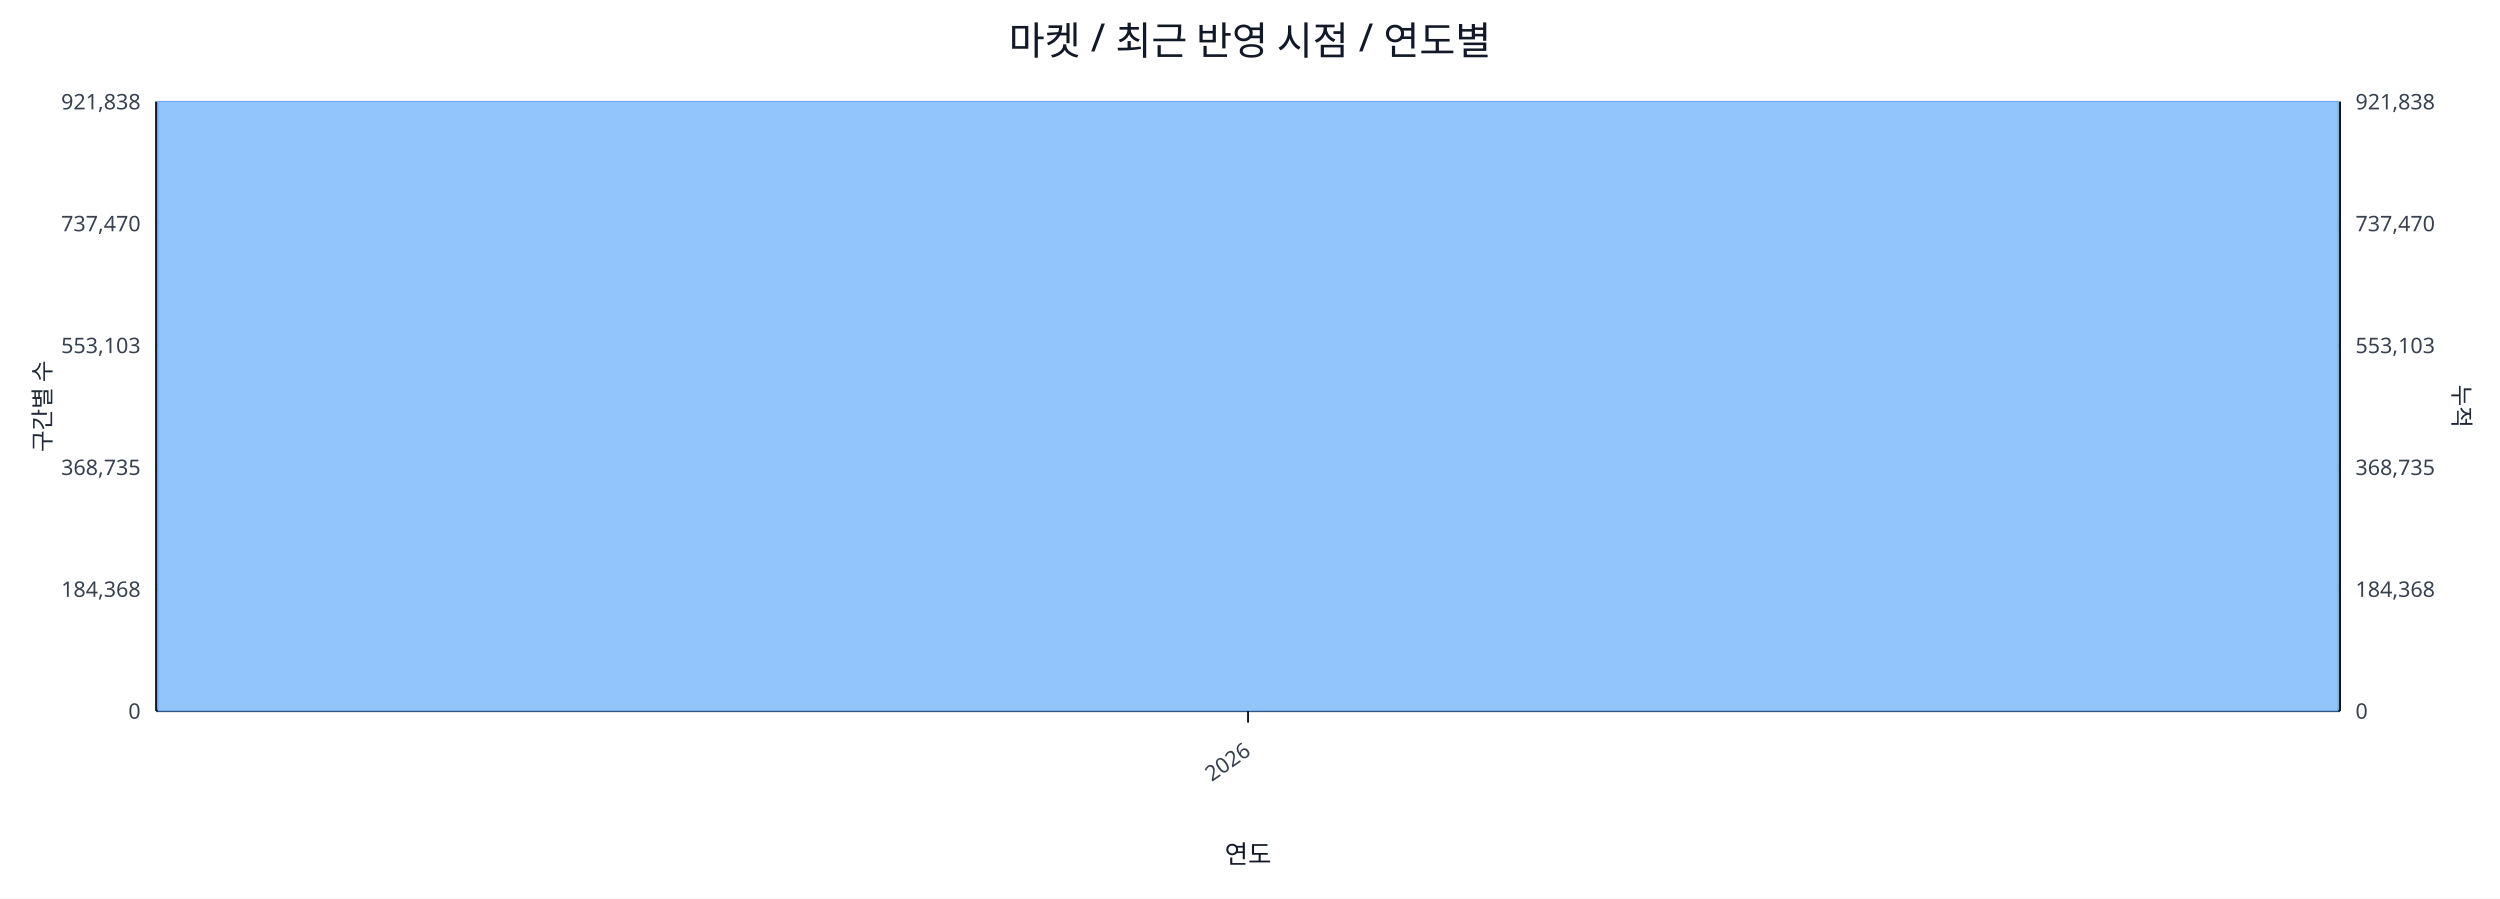
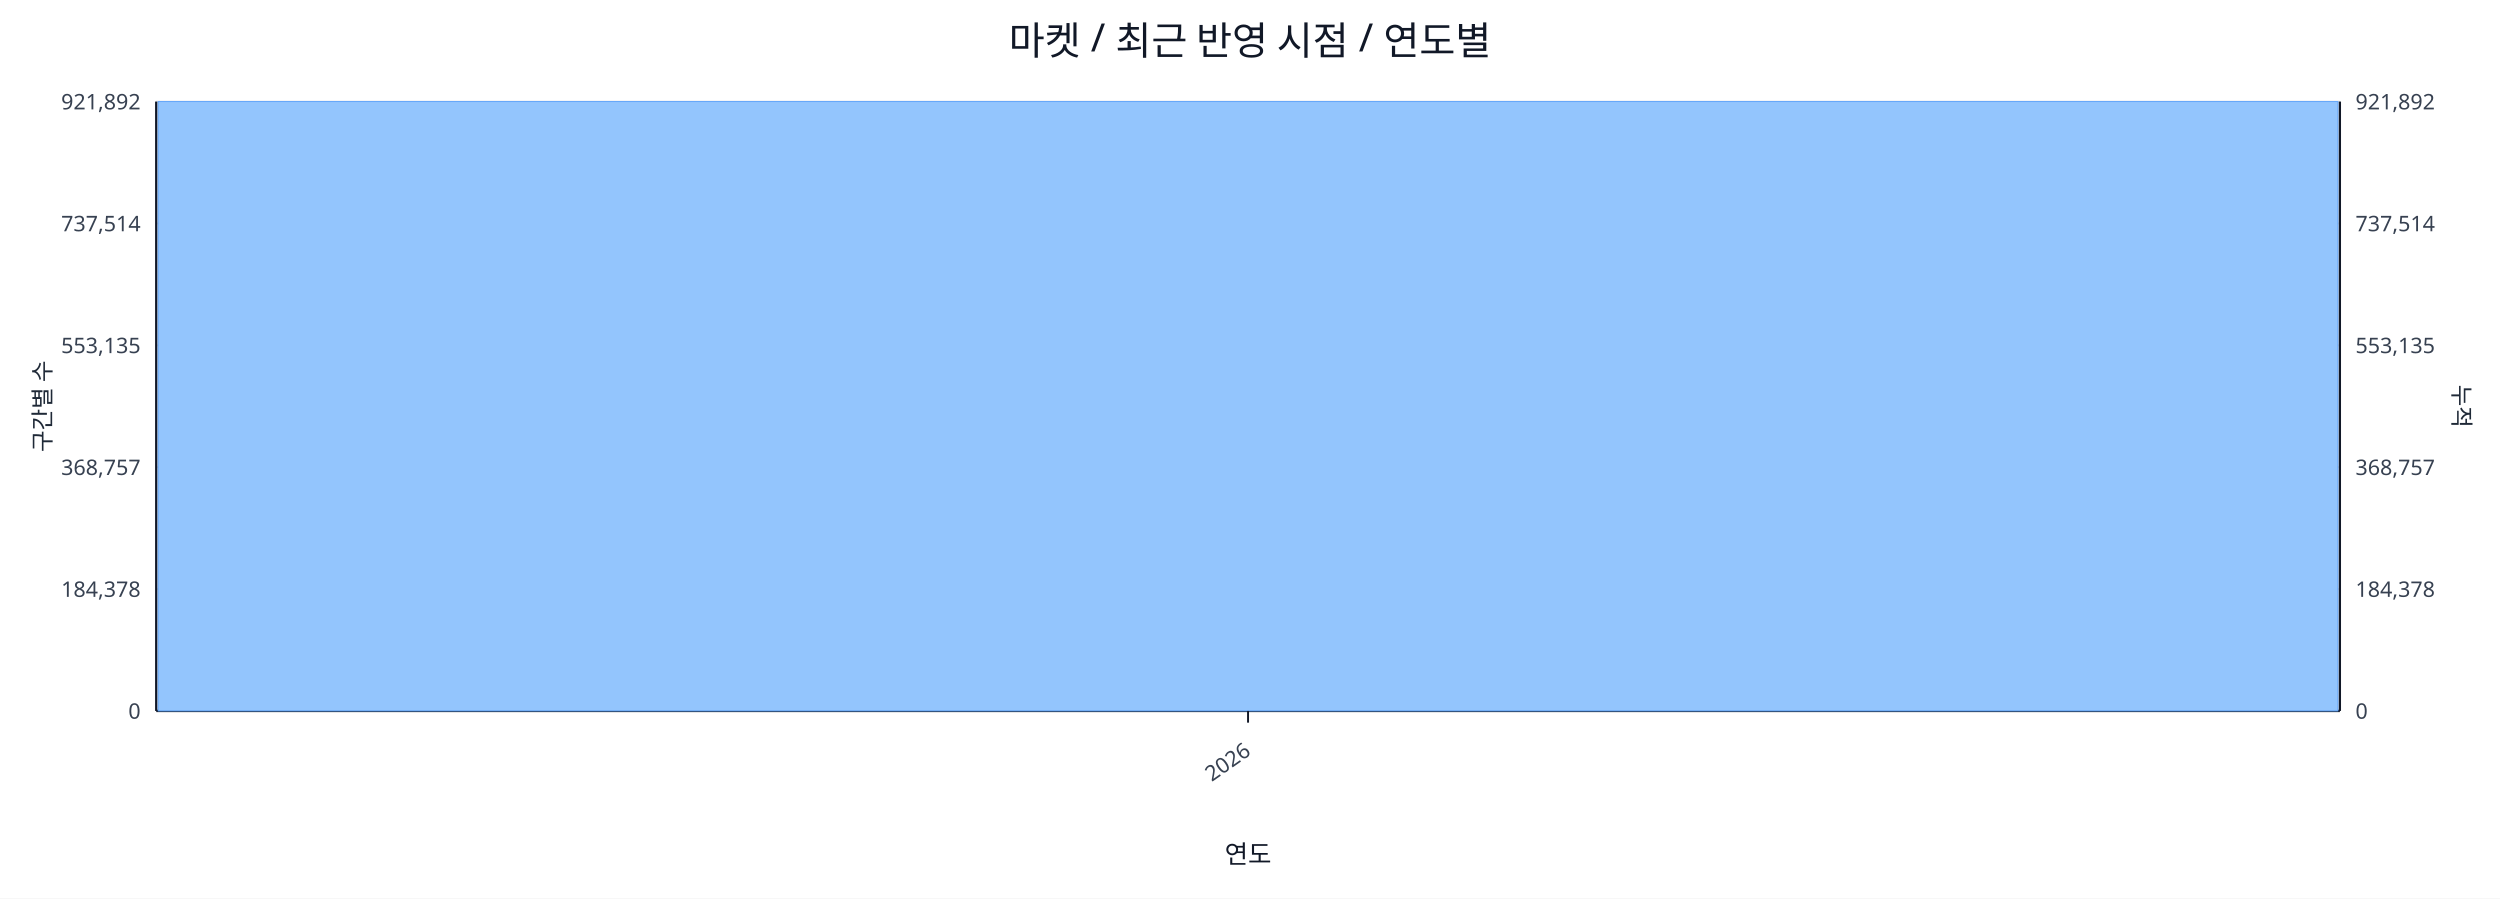
<svg xmlns="http://www.w3.org/2000/svg" width="1280" height="460" viewBox="0 0 1280 460">
  <rect x="0" y="0" width="100%" height="100%" fill="#ffffff" />
  <text x="640.0" y="28" font-size="20" text-anchor="middle" font-family="sans-serif" fill="#111827">마켓 / 최근 반영 시점 / 연도별</text>
  <line x1="80.0" y1="52.0" x2="1198.0" y2="52.0" stroke="#e5e7eb" stroke-width="1" />
-   <text x="72.0" y="56.0" font-size="11" text-anchor="end" font-family="sans-serif" fill="#374151">921,838</text>
-   <text x="1206.0" y="56.0" font-size="11" text-anchor="start" font-family="sans-serif" fill="#374151">921,838</text>
+   <text x="72.0" y="56.0" font-size="11" text-anchor="end" font-family="sans-serif" fill="#374151">921,892</text>
+   <text x="1206.0" y="56.0" font-size="11" text-anchor="start" font-family="sans-serif" fill="#374151">921,892</text>
  <line x1="80.0" y1="114.4" x2="1198.0" y2="114.4" stroke="#e5e7eb" stroke-width="1" />
-   <text x="72.0" y="118.4" font-size="11" text-anchor="end" font-family="sans-serif" fill="#374151">737,470</text>
-   <text x="1206.0" y="118.4" font-size="11" text-anchor="start" font-family="sans-serif" fill="#374151">737,470</text>
+   <text x="72.0" y="118.4" font-size="11" text-anchor="end" font-family="sans-serif" fill="#374151">737,514</text>
+   <text x="1206.0" y="118.4" font-size="11" text-anchor="start" font-family="sans-serif" fill="#374151">737,514</text>
  <line x1="80.0" y1="176.8" x2="1198.0" y2="176.8" stroke="#e5e7eb" stroke-width="1" />
-   <text x="72.0" y="180.8" font-size="11" text-anchor="end" font-family="sans-serif" fill="#374151">553,103</text>
-   <text x="1206.0" y="180.8" font-size="11" text-anchor="start" font-family="sans-serif" fill="#374151">553,103</text>
+   <text x="72.0" y="180.8" font-size="11" text-anchor="end" font-family="sans-serif" fill="#374151">553,135</text>
+   <text x="1206.0" y="180.8" font-size="11" text-anchor="start" font-family="sans-serif" fill="#374151">553,135</text>
  <line x1="80.0" y1="239.2" x2="1198.0" y2="239.2" stroke="#e5e7eb" stroke-width="1" />
-   <text x="72.0" y="243.2" font-size="11" text-anchor="end" font-family="sans-serif" fill="#374151">368,735</text>
-   <text x="1206.0" y="243.2" font-size="11" text-anchor="start" font-family="sans-serif" fill="#374151">368,735</text>
+   <text x="72.0" y="243.2" font-size="11" text-anchor="end" font-family="sans-serif" fill="#374151">368,757</text>
+   <text x="1206.0" y="243.2" font-size="11" text-anchor="start" font-family="sans-serif" fill="#374151">368,757</text>
  <line x1="80.0" y1="301.6" x2="1198.0" y2="301.6" stroke="#e5e7eb" stroke-width="1" />
-   <text x="72.0" y="305.6" font-size="11" text-anchor="end" font-family="sans-serif" fill="#374151">184,368</text>
-   <text x="1206.0" y="305.6" font-size="11" text-anchor="start" font-family="sans-serif" fill="#374151">184,368</text>
+   <text x="72.0" y="305.6" font-size="11" text-anchor="end" font-family="sans-serif" fill="#374151">184,378</text>
+   <text x="1206.0" y="305.6" font-size="11" text-anchor="start" font-family="sans-serif" fill="#374151">184,378</text>
  <line x1="80.0" y1="364.0" x2="1198.0" y2="364.0" stroke="#e5e7eb" stroke-width="1" />
  <text x="72.0" y="368.0" font-size="11" text-anchor="end" font-family="sans-serif" fill="#374151">0</text>
  <text x="1206.0" y="368.0" font-size="11" text-anchor="start" font-family="sans-serif" fill="#374151">0</text>
  <line x1="80.0" y1="364.0" x2="1198.0" y2="364.0" stroke="#111827" stroke-width="1.2" />
  <line x1="80.0" y1="52.0" x2="80.0" y2="364.0" stroke="#111827" stroke-width="1.2" />
  <line x1="1198.0" y1="52.0" x2="1198.0" y2="364.0" stroke="#111827" stroke-width="1.2" />
  <rect x="81.0" y="52.0" width="1116.0" height="312.0" fill="#93c5fd" stroke="#60a5fa" stroke-width="0.5" />
  <polyline fill="none" stroke="#ef4444" stroke-width="2" points="639.0,52.0" />
  <line x1="639.0" y1="364.0" x2="639.0" y2="370.0" stroke="#111827" stroke-width="1" />
  <text x="641.0" y="386.0" font-size="11" text-anchor="end" transform="rotate(-35 641.0 386.0)" font-family="sans-serif" fill="#374151">2026</text>
  <text x="26" y="208.0" font-size="12" transform="rotate(-90 26 208.0)" text-anchor="middle" font-family="sans-serif" fill="#1f2937">구간별 수</text>
  <text x="1256.0" y="208.0" font-size="12" transform="rotate(90 1256.0 208.0)" text-anchor="middle" font-family="sans-serif" fill="#1f2937">누적</text>
  <text x="639.0" y="442.0" font-size="13" text-anchor="middle" font-family="sans-serif" fill="#111827">연도</text>
</svg>
